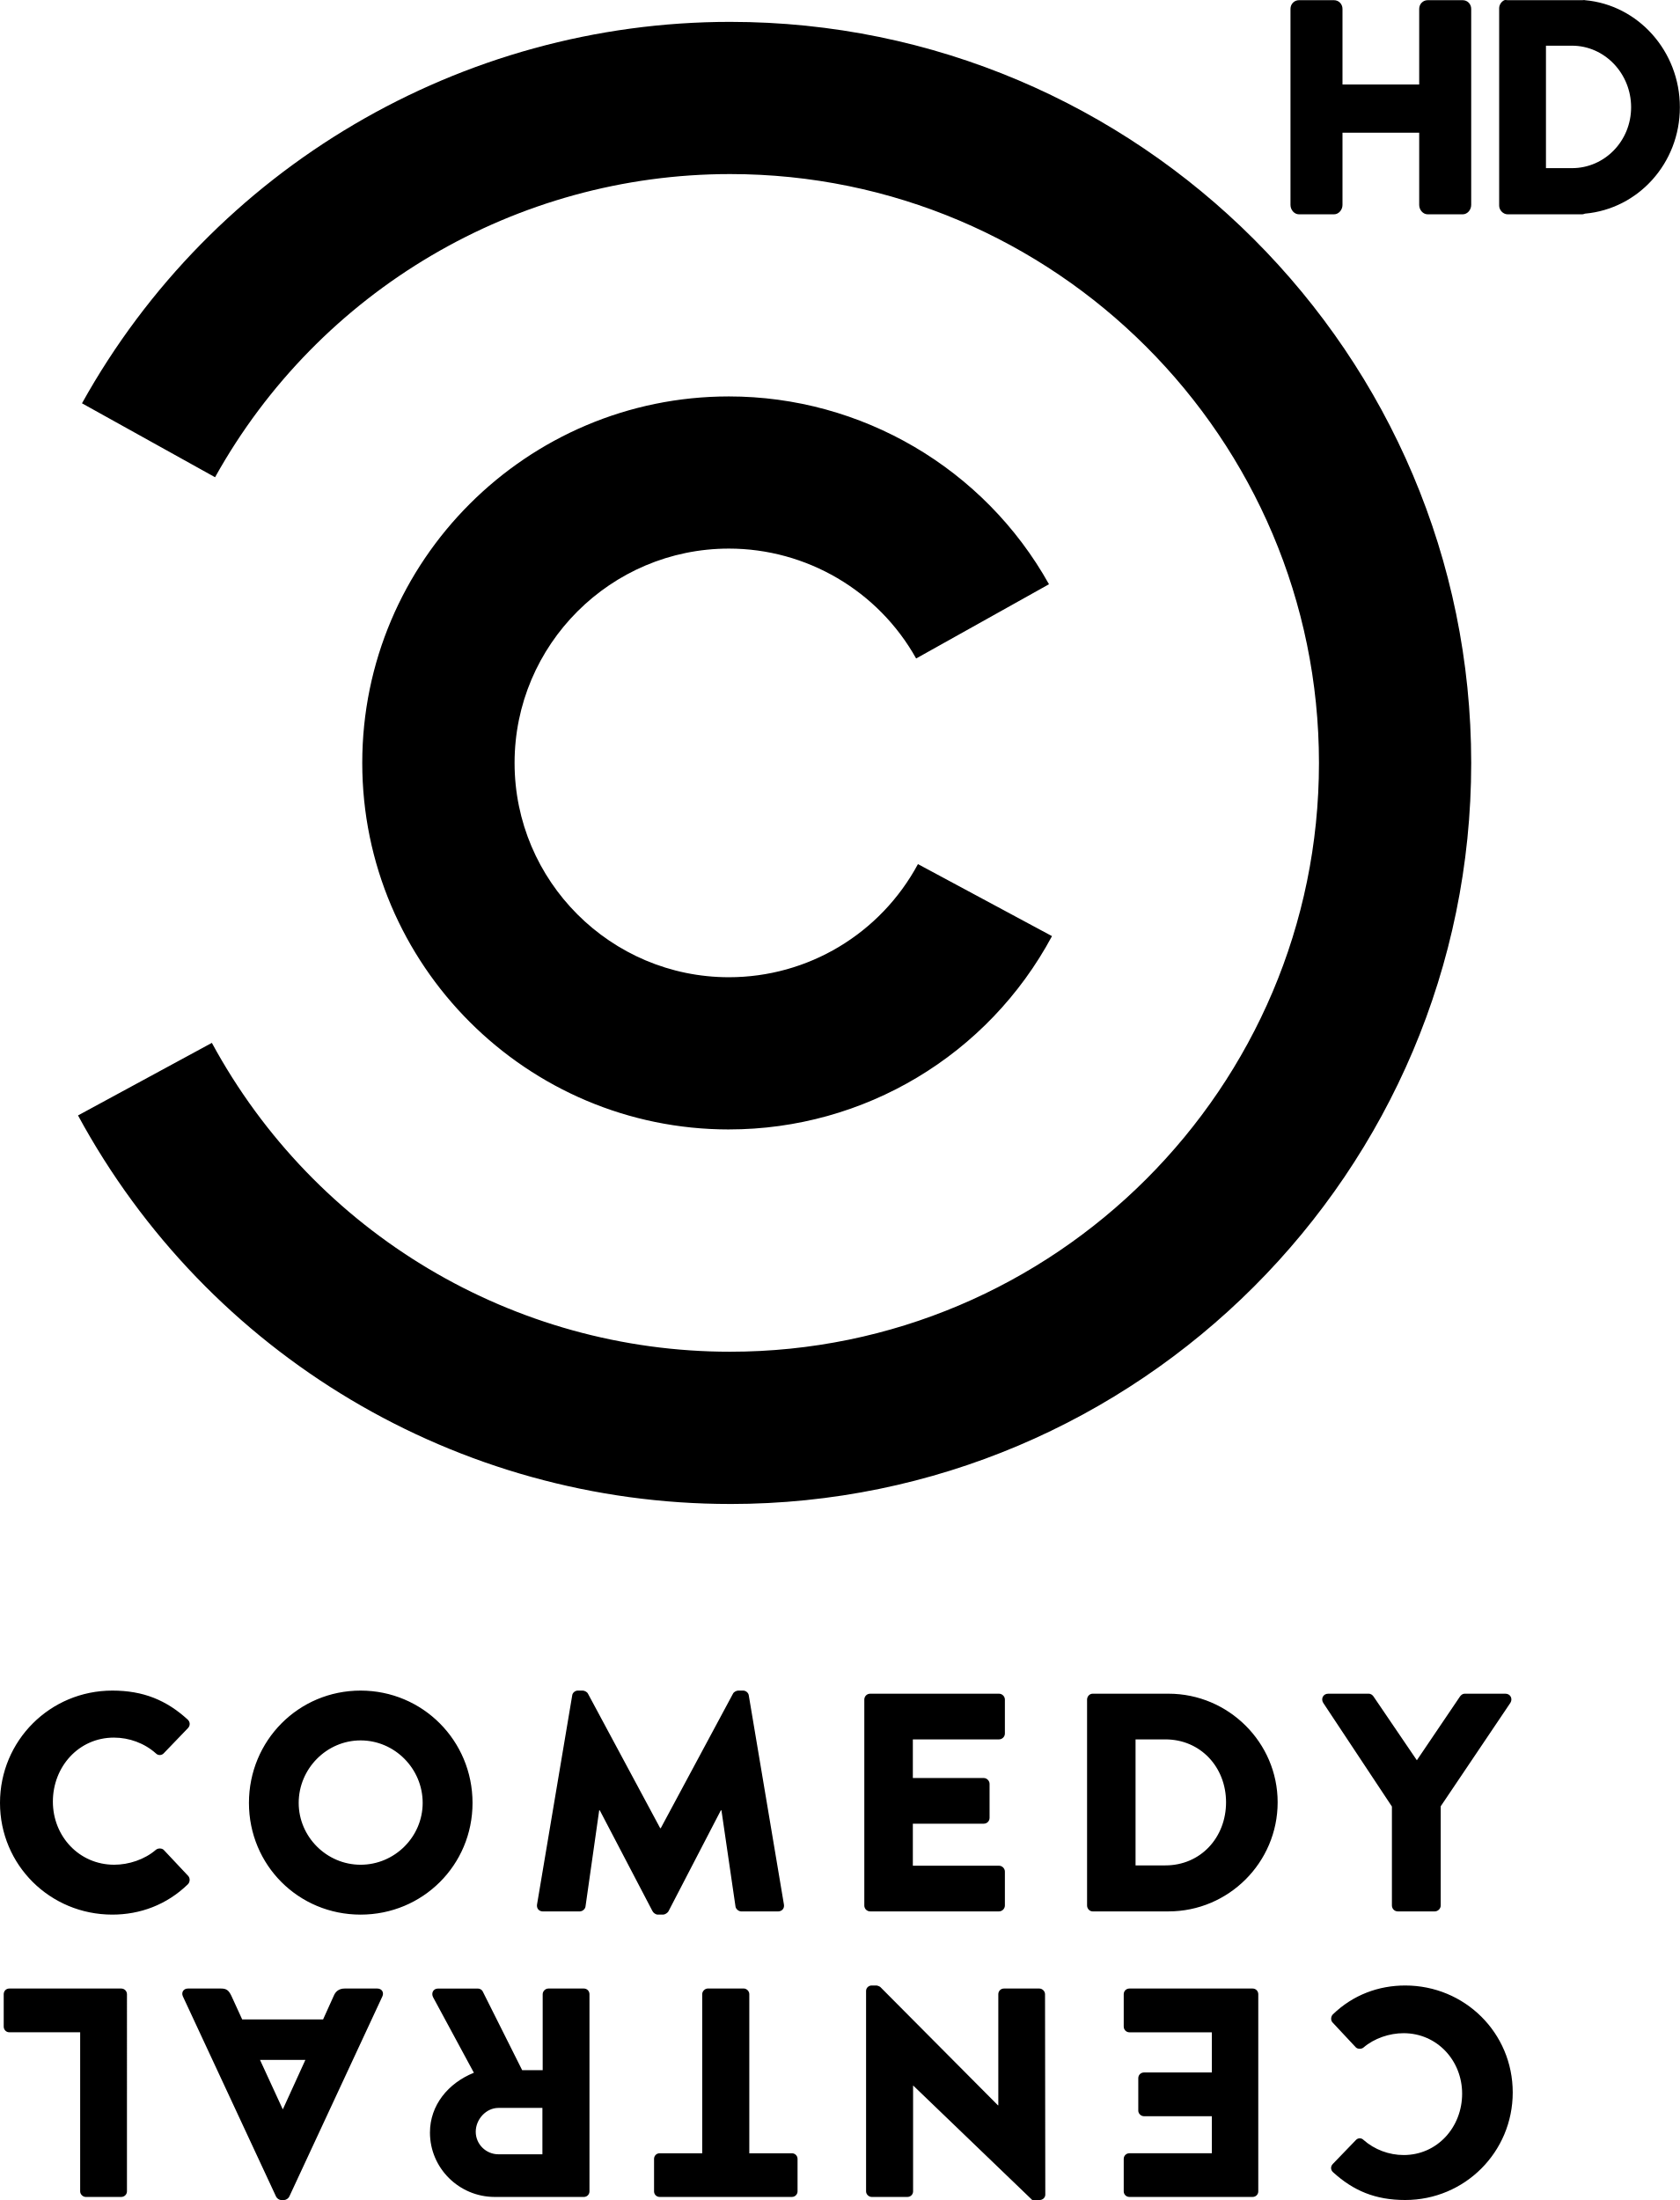
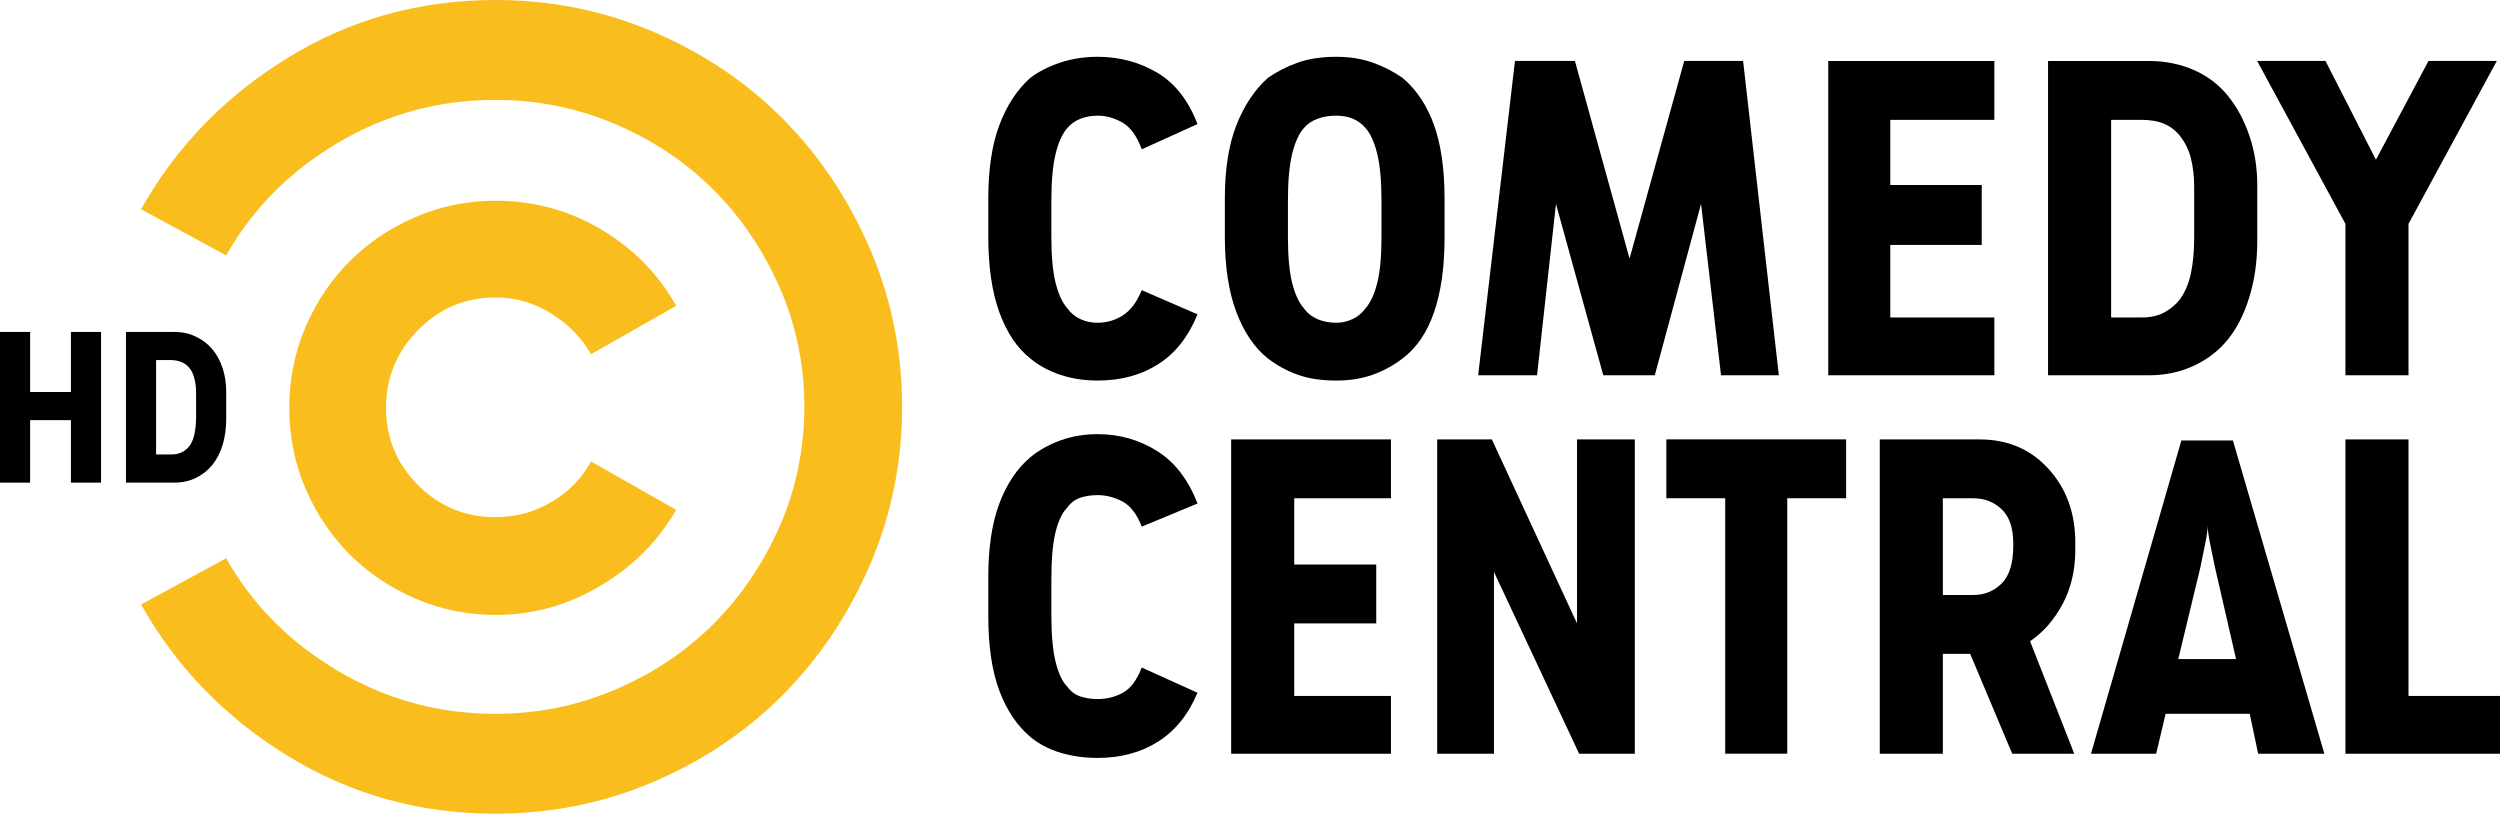
- <svg xmlns="http://www.w3.org/2000/svg" id="svg3087" width="768.12" height="1006" version="1.1">
-   <rect id="rect3043" x="162.08" y="803.96" width="0" height=".875" ry=".013" />
-   <path id="path3175" d="m687.87 0.085c-1.316 0.573-2.378 2.109-2.378 3.672v90.265c0 2.084 1.84 3.978 3.864 3.978h31.21 2.972c0.394 0 0.833-0.188 1.189-0.306 24.338-2.148 43.396-23.041 43.396-48.652 0-25.61-19.059-46.809-43.396-48.958-0.355-0.126-0.793 0-1.189 0h-2.972-31.21c-0.506 0-1.047-0.191-1.486 0zm19.023 20.807h11.889c14.974 0 27.048 12.736 27.048 28.151 0 15.414-12.075 27.845-27.048 27.845h-11.889z" />
-   <g id="frame" transform="translate(-222.31 760.29)" />
-   <path id="path12" d="m51.369 773.06c14.231 0 24.744 4.419 34.421 13.216 1.243 1.166 1.243 2.829 0.119 3.979l-11.089 11.529c-0.969 0.992-2.578 0.992-3.539 0-5.257-4.705-12.235-7.225-19.202-7.225-16.091 0-27.902 13.316-27.902 29.28 0 15.755 11.934 28.851 28.048 28.851 6.658 0 13.922-2.385 19.055-6.824 0.961-0.83 2.829-0.83 3.678 0.139l11.077 11.787c0.996 1.061 0.849 2.879-0.127 3.837-9.688 9.414-21.888 13.872-34.54 13.872-28.473 0-51.369-22.66-51.369-51.087 0.004-28.473 22.896-51.353 51.369-51.353m113.51 0c-28.4 0-51.048 22.88-51.048 51.357 0 28.457 22.645 51.087 51.048 51.087 28.388 0 51.187-22.629 51.187-51.087-4e-3 -28.477-22.799-51.357-51.187-51.357m0 79.633c-15.524 0-28.299-12.799-28.299-28.276 0-15.639 12.776-28.577 28.299-28.577 15.639 0 28.388 12.942 28.388 28.577 0 15.477-12.752 28.276-28.388 28.276m80.675 18.214c-0.263 1.86 0.992 3.134 2.663 3.134h16.79c1.455 0 2.59-1.169 2.717-2.254l6.26-43.981h0.263l24.104 46.1c0.402 0.83 1.517 1.594 2.405 1.594h2.509c0.726 0 2.038-0.764 2.435-1.594l23.911-46.1h0.27l6.426 43.981c0.119 1.085 1.378 2.254 2.671 2.254h16.786c1.683 0 2.995-1.274 2.694-3.134l-16.064-95.574c-0.127-1.312-1.405-2.273-2.563-2.273h-2.262c-0.749 0-1.992 0.54-2.416 1.424l-33.016 61.485h-0.263l-33.016-61.485c-0.425-0.884-1.69-1.424-2.405-1.424h-2.285c-1.127 0-2.436 0.961-2.536 2.273zm149.65 0.409c0 1.451 1.115 2.713 2.717 2.713h58.849c1.525 0 2.717-1.262 2.717-2.713v-15.489c0-1.401-1.196-2.69-2.717-2.69h-39.369v-19.217h32.445c1.382 0 2.636-1.096 2.636-2.671v-15.551c0-1.378-1.25-2.659-2.636-2.659h-32.445v-17.666h39.369c1.525 0 2.717-1.247 2.717-2.667v-15.547c0-1.409-1.196-2.675-2.717-2.675h-58.845c-1.602 0-2.717 1.266-2.717 2.675v94.157zm101.86 0c0 1.451 1.139 2.713 2.543 2.713h34.702c27.423 0 49.898-22.336 49.898-49.906 0-27.296-22.471-49.639-49.898-49.639h-34.702c-1.405 0-2.543 1.266-2.543 2.686zm22.17-18.318v-57.625h13.636c16.06 0 27.743 12.683 27.743 28.751 0 16.184-11.679 28.87-27.743 28.87h-13.636zm117.22 18.303c0 1.467 1.119 2.729 2.706 2.729h16.894c1.451 0 2.721-1.262 2.721-2.729v-45.344l31.862-47.316c1.154-1.883 0-4.157-2.269-4.157h-18.503c-1.281 0-1.822 0.718-2.277 1.266l-19.727 29.168-19.823-29.168c-0.401-0.579-1.119-1.266-2.254-1.266h-18.461c-2.296 0-3.439 2.273-2.296 4.157l31.429 47.436zm6.075 134.7c27.215 0 49.169-21.915 49.169-49.18 0-27.257-21.954-48.91-49.169-48.91-12.119 0-23.799 4.242-33.089 13.223-0.915 0.919-1.085 2.69-0.12 3.69l10.591 11.332c0.853 0.907 2.609 0.907 3.539 0.127 4.925-4.223 11.884-6.561 18.33-6.561 15.354 0 26.782 12.532 26.782 27.659 0 15.261-11.305 28.056-26.732 28.056-6.666 0-13.339-2.462-18.384-6.932-0.93-0.957-2.447-0.957-3.389 0l-10.622 11.008c-1.085 1.096-1.085 2.729 0.124 3.794 9.294 8.46 19.318 12.695 32.969 12.695m-67.178-94.115c0-1.37-1.073-2.586-2.59-2.586h-56.336c-1.509 0-2.598 1.212-2.598 2.586v14.829c0 1.343 1.088 2.605 2.598 2.605h37.69v18.364h-31.036c-1.366 0-2.598 1.069-2.598 2.59v14.879c0 1.335 1.227 2.532 2.598 2.532h31.036v16.936h-37.69c-1.509 0-2.598 1.208-2.598 2.54v14.906c0 1.332 1.088 2.532 2.598 2.532h56.336c1.517 0 2.59-1.2 2.59-2.532zm-97.507 0c0-1.37-1.262-2.586-2.582-2.586h-16.199c-1.509 0-2.582 1.212-2.582 2.586v50.824h-0.158l-53.812-54.124c-0.297-0.247-1.32-0.679-1.764-0.679h-2.177c-1.339 0-2.555 1.069-2.555 2.486v91.671c0 1.328 1.216 2.532 2.555 2.532h16.354c1.532 0 2.59-1.204 2.59-2.532v-48.339h0.124l54.36 52.276h3.416c1.347 0 2.551-1.096 2.551-2.439zm-135.22-0.012c0-1.363-1.216-2.59-2.59-2.59h-16.338c-1.355 0-2.605 1.227-2.605 2.59v72.759h-19.468c-1.501 0-2.555 1.197-2.555 2.54v14.891c0 1.328 1.054 2.532 2.555 2.532h60.474c1.478 0 2.586-1.204 2.586-2.532v-14.891c0-1.347-1.108-2.54-2.586-2.54h-19.476v-72.759zm-73.083 0.012c0-1.37-1.065-2.586-2.567-2.586h-16.234c-1.335 0-2.594 1.212-2.594 2.586v34.745h-9.383l-18.094-36.115c-0.305-0.548-1.104-1.212-2.165-1.212h-18.16c-2.316 0-3.238 2.131-2.316 3.956l18.654 34.548c-11.838 4.782-20.082 14.891-20.082 27.358 0 16.234 13.293 29.434 29.639 29.434h40.731c1.501 0 2.567-1.2 2.567-2.532v-90.182zm-21.522 52.005v21.205h-20.121c-5.616 0-10.363-4.547-10.363-10.301 0-5.712 4.747-10.904 10.363-10.904zm-73.149-51.056c0.776-1.787-0.278-3.535-2.335-3.535h-14.979c-2.729 0-4.211 1.567-4.906 3.246l-4.913 10.88h-36.995l-4.921-10.749c-1.243-2.605-2.316-3.377-4.771-3.377h-15.107c-2.038 0-3.119 1.748-2.339 3.535l42.657 91.656c0.409 0.787 1.363 1.509 2.277 1.509h1.363c0.926 0 1.934-0.718 2.351-1.509l42.619-91.656m-35.239 29.114-10.255 22.498h-0.119l-10.359-22.498zm-81.578-30.063c0-1.37-1.112-2.586-2.628-2.586h-51.199c-1.486 0-2.528 1.212-2.528 2.586v14.829c0 1.343 1.046 2.586 2.528 2.586h32.429v72.747c0 1.351 1.227 2.551 2.578 2.551h16.191c1.517 0 2.628-1.2 2.628-2.551z" />
-   <path id="path12-7" d="m333.83 687.74c186.83 0 338.88-152.01 338.88-338.85 0-186.87-152.05-338.89-338.88-338.89-122.97 0-236.54 66.83-296.34 174.42l60.848 33.807c47.54-85.477 137.76-138.63 235.49-138.63 148.46 0 269.27 120.81 269.27 269.29 0 148.45-120.82 269.22-269.27 269.22-98.92 0-189.74-54.094-236.95-141.23l-61.207 33.182c59.393 109.59 173.62 177.67 298.15 177.67m-0.525-171.27c61.84 0 118.48-33.884 147.73-88.398l-61.292-32.927c-17.187 31.893-50.288 51.727-86.442 51.727-54.039 0-98.001-43.969-98.001-97.997 0-54.024 43.962-98.005 98.001-98.005 35.428 0 68.297 19.248 85.612 50.249l60.748-33.95c-29.612-53.001-85.708-85.882-146.36-85.882-92.436 0-167.65 75.164-167.65 167.59 0 92.424 75.214 167.6 167.65 167.6" />
-   <path id="path3175-2" d="m593.94 0.085c-2.154 0-3.864 1.76-3.864 3.978v89.653c0 2.217 1.71 4.284 3.864 4.284h16.051c2.154 0 3.864-2.066 3.864-4.284v-33.046h35.074v33.046c0 2.217 1.71 4.284 3.864 4.284h16.051c2.154 0 3.864-2.066 3.864-4.284v-89.653c0-2.217-1.71-3.978-3.864-3.978h-16.051c-2.154 0-3.864 1.76-3.864 3.978v34.576h-35.074v-34.576c0-2.217-1.71-3.978-3.864-3.978z" />
+ <svg xmlns="http://www.w3.org/2000/svg" id="svg15" width="635.86pt" height="206.95pt" version="1.1" viewBox="0 0 635.86 206.95">
+   <g id="g876" transform="matrix(2.6575 0 0 2.6575 35.862 -.0093277)" fill="#f8ba0f" fill-opacity=".941" fill-rule="evenodd">
+     <path id="path11" d="m43.07 44.17c-0.873 1.609-2.13 2.901-3.773 3.873-1.645 0.973-3.439 1.458-5.384 1.458-2.883 0-5.349-1.022-7.395-3.067-2.046-2.046-3.067-4.512-3.067-7.395 0-2.885 1.022-5.367 3.067-7.446 2.046-2.079 4.512-3.119 7.395-3.119 1.945 0 3.74 0.519 5.384 1.558 1.643 1.04 2.901 2.331 3.773 3.873l8.149-4.628c-1.678-3.018-4.058-5.449-7.143-7.295-3.087-1.843-6.473-2.767-10.164-2.767-2.682 0-5.231 0.521-7.646 1.56-2.415 1.04-4.51 2.449-6.288 4.225-1.776 1.778-3.185 3.873-4.225 6.288-1.04 2.415-1.56 4.997-1.56 7.748 0 2.749 0.521 5.331 1.56 7.747 1.04 2.415 2.449 4.51 4.225 6.288 1.778 1.778 3.873 3.185 6.288 4.225 2.415 1.04 4.964 1.56 7.646 1.56 3.624 0 6.994-0.939 10.112-2.818 3.119-1.877 5.516-4.292 7.194-7.243z" />
+     <path id="path2997" d="m72.85 38.84c0 5.367-1.024 10.431-3.07 15.194-2.046 4.761-4.813 8.904-8.301 12.425-3.488 3.522-7.613 6.304-12.374 8.35-4.763 2.046-9.828 3.07-15.194 3.07-7.243 0-13.868-1.845-19.871-5.534-6.003-3.688-10.68-8.519-14.035-14.489l8.149-4.427c2.482 4.427 6.037 8.016 10.665 10.767 4.63 2.749 9.661 4.125 15.092 4.125 4.024 0 7.849-0.772 11.47-2.315 3.622-1.543 6.758-3.637 9.407-6.288 2.651-2.649 4.763-5.768 6.34-9.356s2.364-7.428 2.364-11.521v0.202c0-4.093-0.788-7.933-2.364-11.521-1.576-3.588-3.688-6.707-6.34-9.356-2.649-2.651-5.785-4.746-9.407-6.288s-7.446-2.315-11.47-2.315c-5.432 0-10.462 1.376-15.092 4.125-4.628 2.751-8.183 6.34-10.665 10.767l-8.149-4.427c3.354-5.97 8.031-10.8 14.035-14.489 6.003-3.688 12.628-5.534 19.871-5.534 5.367 0 10.431 1.024 15.194 3.07 4.761 2.046 8.886 4.828 12.374 8.35 3.488 3.522 6.255 7.664 8.301 12.425 2.046 4.763 3.07 9.828 3.07 15.194z" />
+   </g>
+   <g id="g954" transform="matrix(.46777 0 0 .46777 35.878 -2.7678e-5)" fill-rule="evenodd" stroke-width="5.681">
+     <path id="path0" d="m1109.4 239.49-49.154 170.33h35.435l5.146-21.713h45.729l4.577 21.713h36.004l-49.726-170.33zm14.291 46.298c0 2.289 0.479 5.717 1.428 10.294 0.96 4.566 1.809 8.764 2.579 12.571l11.432 49.723h-31.438l12.001-49.723c0.759-3.807 1.617-8.004 2.566-12.571 0.96-4.577 1.43-8.005 1.43-10.294z" />
+     <path id="path1" d="m945.4 238.93v170.9h34.297v-54.302h14.858l22.864 54.302h33.728l-24.016-61.157c7.246-4.957 13.152-11.722 17.73-20.296 4.566-8.574 6.855-18.389 6.855-29.43v-4.008c0-15.998-4.857-29.339-14.58-40.011-9.712-10.673-22.193-15.998-37.432-15.998zm34.297 32.007h16.578c6.095 0 11.242 2 15.429 5.996 4.186 4.008 6.284 10.191 6.284 18.575v1.151c0 9.523-2.098 16.388-6.284 20.575-4.186 4.186-9.334 6.284-15.429 6.284h-16.578z" />
+     <path id="path2" d="m1036.9 33.158v170.9h54.871c8.764 0 16.858-1.708 24.292-5.135 7.435-3.438 13.621-8.193 18.578-14.289 4.957-6.107 8.864-13.822 11.722-23.154 2.858-9.333 4.287-19.337 4.287-30.01v-30.869c0-9.523-1.429-18.475-4.287-26.859-2.858-8.384-6.766-15.631-11.722-21.726-4.957-6.096-11.142-10.761-18.578-13.999-7.436-3.238-15.529-4.858-24.292-4.858zm34.297 32.007h16.578c4.946 0 9.143 0.76 12.57 2.289 3.427 1.518 6.285 3.808 8.573 6.855 2.668 3.427 4.578 7.435 5.717 12.001 1.139 4.577 1.718 9.724 1.718 15.44v27.428c0 7.246-0.58 13.62-1.718 19.146-1.139 5.526-3.049 10.194-5.717 14.012-2.289 3.048-5.146 5.527-8.573 7.425-3.427 1.909-7.625 2.856-12.57 2.856h-16.578z" />
+     <path id="path3" d="m649.88 30.885c-7.993 0-14.948 1.048-20.854 3.135-5.905 2.099-11.342 4.869-16.299 8.297-7.234 6.475-12.949 15.048-17.147 25.721-4.186 10.672-6.286 24.003-6.286 40.011v20.575c0 16.389 2.1 30.111 6.286 41.152 4.198 11.053 9.913 19.436 17.147 25.152 4.957 3.818 10.393 6.765 16.299 8.864 5.906 2.099 12.861 3.138 20.854 3.138 7.246 0 13.821-1.039 19.726-3.138 5.905-2.099 11.333-5.046 16.291-8.864 7.625-5.716 13.34-14.099 17.147-25.152 3.807-11.041 5.715-24.574 5.715-40.583v-21.144c0-16.009-1.908-29.339-5.715-40.011-3.807-10.672-9.522-19.246-17.147-25.721-4.957-3.427-10.384-6.198-16.291-8.297-5.905-2.088-12.481-3.135-19.726-3.135zm0 32.007c3.438 0 6.488 0.568 9.156 1.718 2.668 1.139 4.946 2.858 6.855 5.135 2.668 3.048 4.766 7.726 6.284 14.012 1.53 6.286 2.289 14.758 2.289 25.431v19.437c0 10.673-0.76 19.058-2.289 25.154-1.518 6.096-3.616 10.672-6.284 13.719-1.909 2.668-4.287 4.668-7.146 5.996-2.858 1.34-5.818 1.997-8.866 1.997-3.807 0-7.233-0.658-10.281-1.997-3.048-1.329-5.526-3.328-7.435-5.996-2.668-3.048-4.757-7.624-6.286-13.719-1.53-6.095-2.287-14.481-2.287-25.154v-19.437c0-10.672 0.758-19.145 2.287-25.431 1.53-6.286 3.618-10.964 6.286-14.012 1.909-2.277 4.388-3.996 7.435-5.135 3.048-1.15 6.474-1.718 10.281-1.718z" />
+     <path id="path6" d="m1198.6 238.93v170.9h84.029v-31.438h-49.736v-139.46z" />
+     <path id="path7" d="m861.37 270.91v138.89h33.726v-138.89h32.007v-32.007h-97.743v32.007z" />
+     <path id="path8" d="m704.76 238.93v170.9h30.857v-98.879l46.308 98.879h30.288v-170.9h-31.438v100.03l-46.297-100.03z" />
+     <path id="path9" d="m592.73 238.93v170.9h86.887v-31.438h-52.594v-39.431h44.589v-32.018h-44.589v-36.004h52.594v-32.007z" />
+     <path id="path10" d="m503.54 276.08c1.909-2.668 4.287-4.477 7.145-5.437 2.858-0.949 6.006-1.429 9.433-1.429 4.577 0 9.054 1.15 13.43 3.427 4.388 2.289 7.904 6.866 10.573 13.72l30.299-12.571c-4.957-12.961-12.292-22.484-22.004-28.58-9.724-6.096-20.486-9.143-32.298-9.143-7.246 0-14 1.139-20.296 3.427-6.286 2.289-11.711 5.336-16.288 9.143-7.234 6.096-12.861 14.48-16.858 25.152-4.008 10.673-6.006 24.003-6.006 40.012v21.144c0 16.389 1.998 29.919 6.006 40.581 3.997 10.673 9.623 19.057 16.858 25.152 4.577 3.818 10.003 6.676 16.288 8.574 6.296 1.909 13.051 2.858 20.296 2.858 12.571 0 23.533-2.947 32.867-8.853 9.333-5.906 16.478-14.77 21.435-26.581l-30.299-13.72c-2.668 6.855-6.096 11.432-10.282 13.72-4.198 2.289-8.764 3.427-13.72 3.427-3.427 0-6.576-0.48-9.433-1.429-2.858-0.949-5.236-2.757-7.145-5.426-2.668-2.668-4.756-7.145-6.286-13.441-1.53-6.286-2.289-14.759-2.289-25.431v-18.867c0-11.432 0.759-20.196 2.289-26.291 1.53-6.096 3.617-10.472 6.286-13.14z" />
+     <path id="path14" d="m795.06 204.04h28.011l25.152-93.164 10.863 93.164h31.438l-19.437-170.9h-32.007l-29.73 107.45-29.718-107.45h-32.588l-20.006 170.9h32.018l10.282-93.164z" />
+     <path id="path15" d="m917.39 33.158v170.9h90.318v-31.438h-56.591v-39.431h49.724v-32.588h-49.724v-35.435h56.591v-32.007z" />
+     <path id="path16" d="m1198.6 121.73v82.302h34.296v-82.302l48.016-88.597h-37.154l-28.58 53.721-27.43-53.721h-37.154z" />
+     <path id="path17" d="m503.54 69.744c1.909-2.277 4.287-3.997 7.145-5.135 2.858-1.15 6.006-1.719 9.433-1.719 4.577 0 9.054 1.239 13.43 3.718 4.388 2.478 7.904 7.335 10.573 14.569l30.299-13.71c-4.957-12.961-12.292-22.294-22.004-28.011-9.724-5.716-20.486-8.574-32.298-8.574-7.246 0-14 1.049-20.296 3.137-6.286 2.099-11.711 4.867-16.288 8.295-7.234 6.475-12.861 15.049-16.858 25.722-4.008 10.672-6.006 24.003-6.006 40.012v20.575c0 16.389 1.998 30.109 6.006 41.15 3.997 11.053 9.623 19.437 16.858 25.152 4.577 3.818 10.003 6.766 16.288 8.864 6.296 2.099 13.051 3.137 20.296 3.137 12.571 0 23.533-2.947 32.867-8.853 9.333-5.905 16.478-14.959 21.435-27.151l-30.299-13.151c-2.668 6.475-6.096 11.053-10.282 13.72-4.198 2.668-8.764 3.997-13.72 3.997-3.427 0-6.576-0.659-9.433-1.998-2.858-1.329-5.236-3.327-7.145-5.995-2.668-3.048-4.756-7.625-6.286-13.72-1.53-6.095-2.289-14.48-2.289-25.152v-19.437c0-10.672 0.759-19.146 2.289-25.431 1.53-6.285 3.617-10.963 6.286-14.011z" />
+   </g>
+   <g id="flowRoot1027" transform="matrix(1.2775 0 0 1.2775 -100.26 905.17)" stroke-width="1px" aria-label="HD">
+     <g id="g1047">
+       <path id="path1040" d="m78.48-612.46v-30h6v11.96h8.12v-11.96h6v30h-6v-12.44h-8.12v12.44z" />
+       <path id="path1042" d="m103.56-612.46v-30h9.6q2.4 0 4.28 0.92 1.92 0.88 3.28 2.48t2.08 3.8q0.72 2.16 0.72 4.76v5.36q0 2.84-0.72 5.2-0.72 2.32-2.08 4-1.36 1.64-3.28 2.56-1.88 0.92-4.28 0.92zm6-5.6h2.92q1.24 0 2.2-0.44 0.96-0.48 1.6-1.36 0.64-0.92 0.92-2.32 0.32-1.44 0.32-3.36v-4.76q0-1.6-0.32-2.8-0.28-1.24-0.92-2.08t-1.6-1.24q-0.96-0.44-2.2-0.44h-2.92z" />
+     </g>
+   </g>
</svg>
